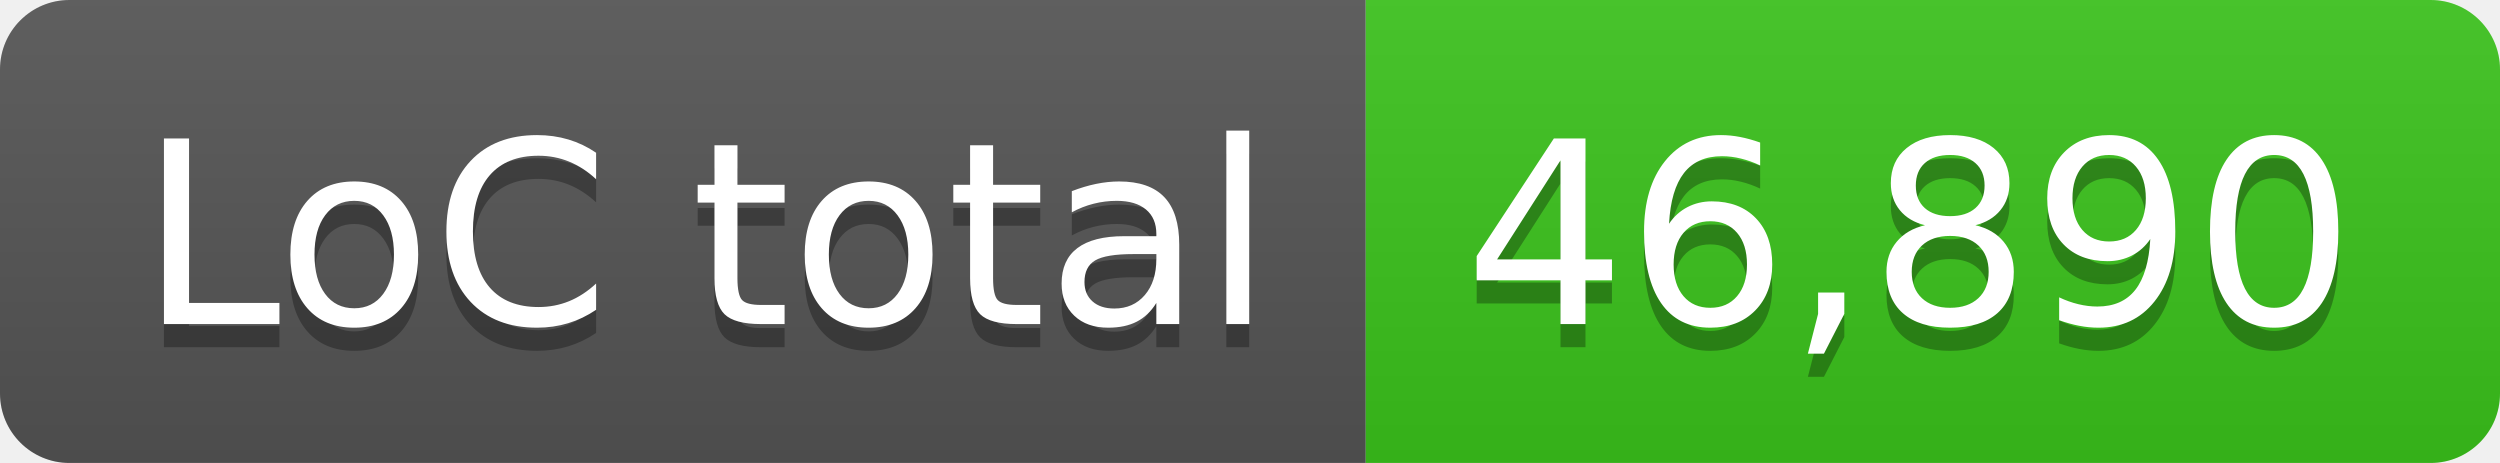
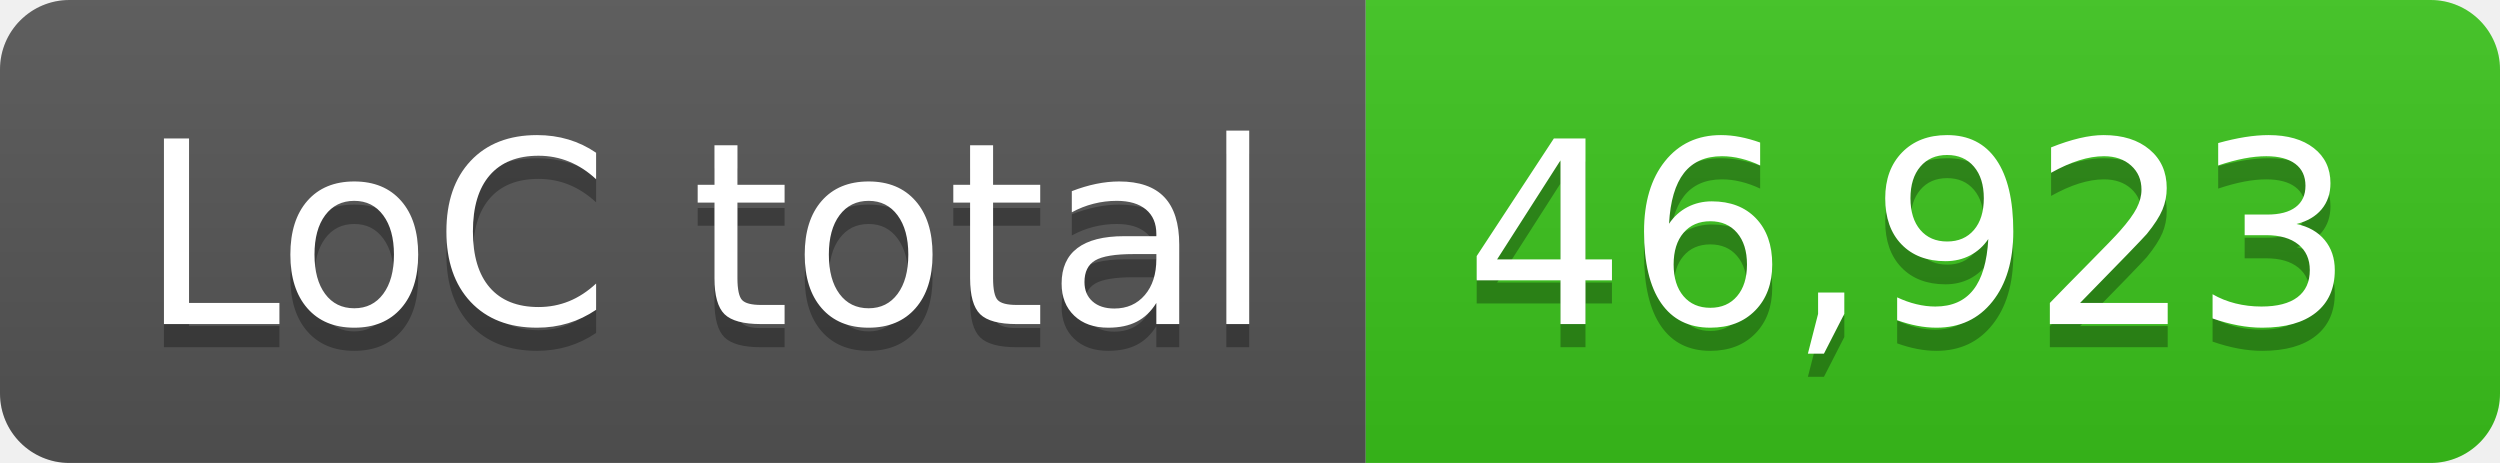
- <svg xmlns="http://www.w3.org/2000/svg" width="108" height="20" role="img" aria-label="LoC total: 46,890">
+ <svg xmlns="http://www.w3.org/2000/svg" width="108" height="20" role="img" aria-label="LoC total: 46,923">
  <linearGradient id="s" x2="0" y2="100%">
    <stop offset="0" stop-color="#bbb" stop-opacity=".1" />
    <stop offset="1" stop-opacity=".1" />
  </linearGradient>
  <clipPath id="r">
    <rect width="108" height="20" rx="3" fill="#fff" />
  </clipPath>
  <g clip-path="url(#r)">
    <rect width="59" height="20" fill="#555" />
    <rect x="59" width="49" height="20" fill="#3bc41c" />
    <rect width="108" height="20" fill="url(#s)" />
  </g>
  <g fill="#fff" text-anchor="middle" font-family="Verdana,Geneva,DejaVu Sans,sans-serif" text-rendering="geometricPrecision" font-size="110">
    <text aria-hidden="true" x="305" y="150" fill="#010101" fill-opacity=".3" transform="scale(.1)" textLength="490">LoC total</text>
    <text x="305" y="140" transform="scale(.1)" fill="#fff" textLength="490">LoC total</text>
-     <text aria-hidden="true" x="825" y="150" fill="#010101" fill-opacity=".3" transform="scale(.1)" textLength="390">46,890</text>
-     <text x="825" y="140" transform="scale(.1)" fill="#fff" textLength="390">46,890</text>
+     <text aria-hidden="true" x="825" y="150" fill="#010101" fill-opacity=".3" transform="scale(.1)" textLength="390">46,923</text>
+     <text x="825" y="140" transform="scale(.1)" fill="#fff" textLength="390">46,923</text>
  </g>
</svg>
